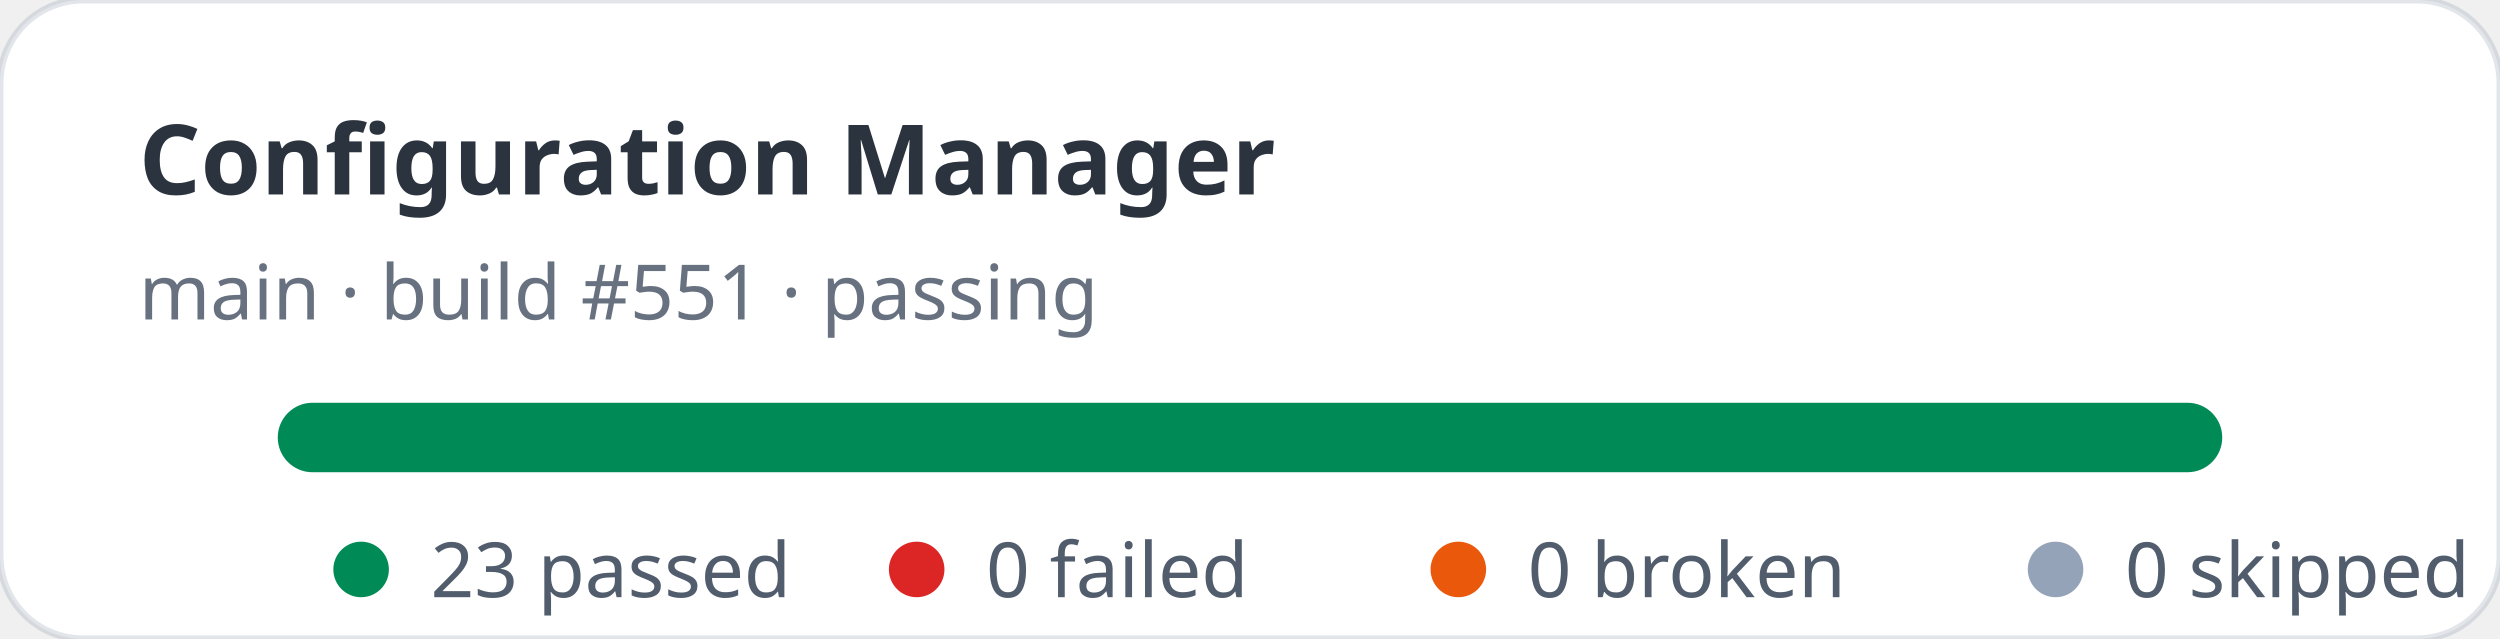
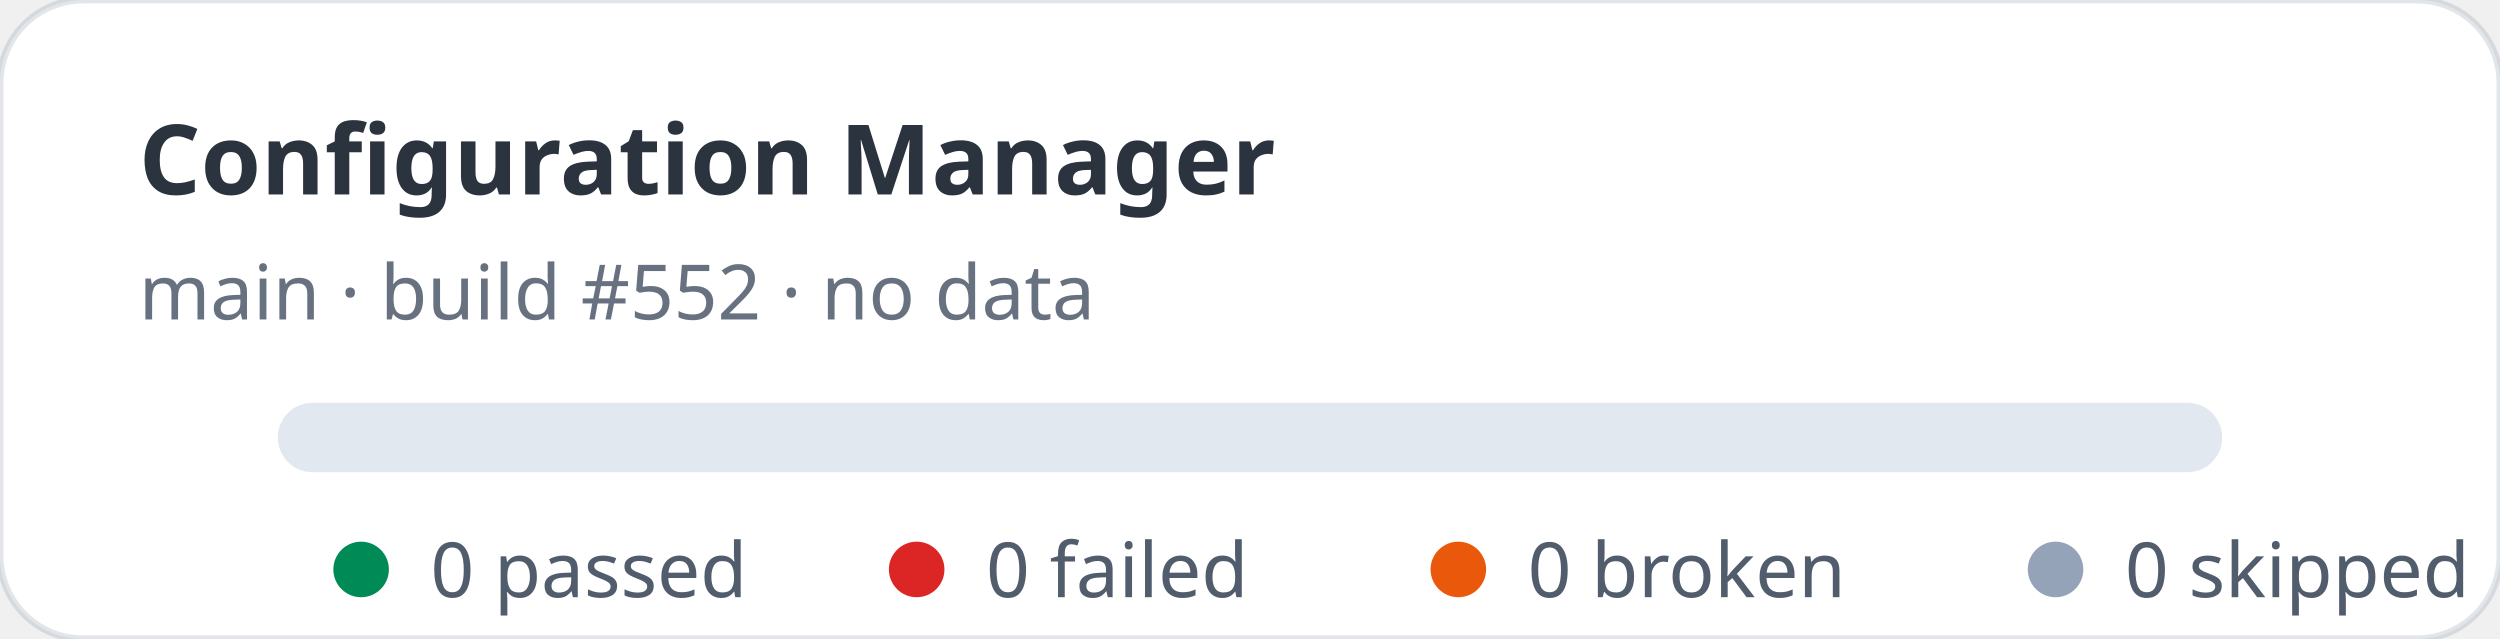
- <svg xmlns="http://www.w3.org/2000/svg" width="360" height="92" viewBox="0 0 360 92" role="img" aria-label="Configuration Manager stats: 23 passed, 0 failed">
+ <svg xmlns="http://www.w3.org/2000/svg" width="360" height="92" viewBox="0 0 360 92" role="img" aria-label="Configuration Manager stats: 0 passed, 0 failed">
  <rect width="360" height="92" rx="12" fill="#ffffff" stroke="rgba(11,48,86,0.12)" />
  <text x="20" y="28" fill="rgba(1,10,24,0.83)" font-family="ui-sans-serif,system-ui,sans-serif" font-size="14" font-weight="700">Configuration Manager</text>
-   <text x="20" y="46" fill="rgba(2,19,44,0.6)" font-family="ui-sans-serif,system-ui,sans-serif" font-size="11">main · build #551 · passing</text>
+   <text x="20" y="46" fill="rgba(2,19,44,0.6)" font-family="ui-sans-serif,system-ui,sans-serif" font-size="11">main · build #552 · no data</text>
  <rect x="40" y="58" width="280" height="10" rx="5" fill="#e2e8f0" />
-   <rect x="40" y="58" width="280" height="10" rx="5" fill="#008a56" />
  <g font-family="ui-sans-serif,system-ui,sans-serif" font-size="11" fill="rgba(1,18,40,0.68)">
    <circle cx="52" cy="82" r="4" fill="#008a56" />
-     <text x="62" y="86">23 passed</text>
+     <text x="62" y="86">0 passed</text>
    <circle cx="132" cy="82" r="4" fill="#dc2626" />
    <text x="142" y="86">0 failed</text>
    <circle cx="210" cy="82" r="4" fill="#ea580c" />
    <text x="220" y="86">0 broken</text>
    <circle cx="296" cy="82" r="4" fill="#94a3b8" />
    <text x="306" y="86">0 skipped</text>
  </g>
</svg>
